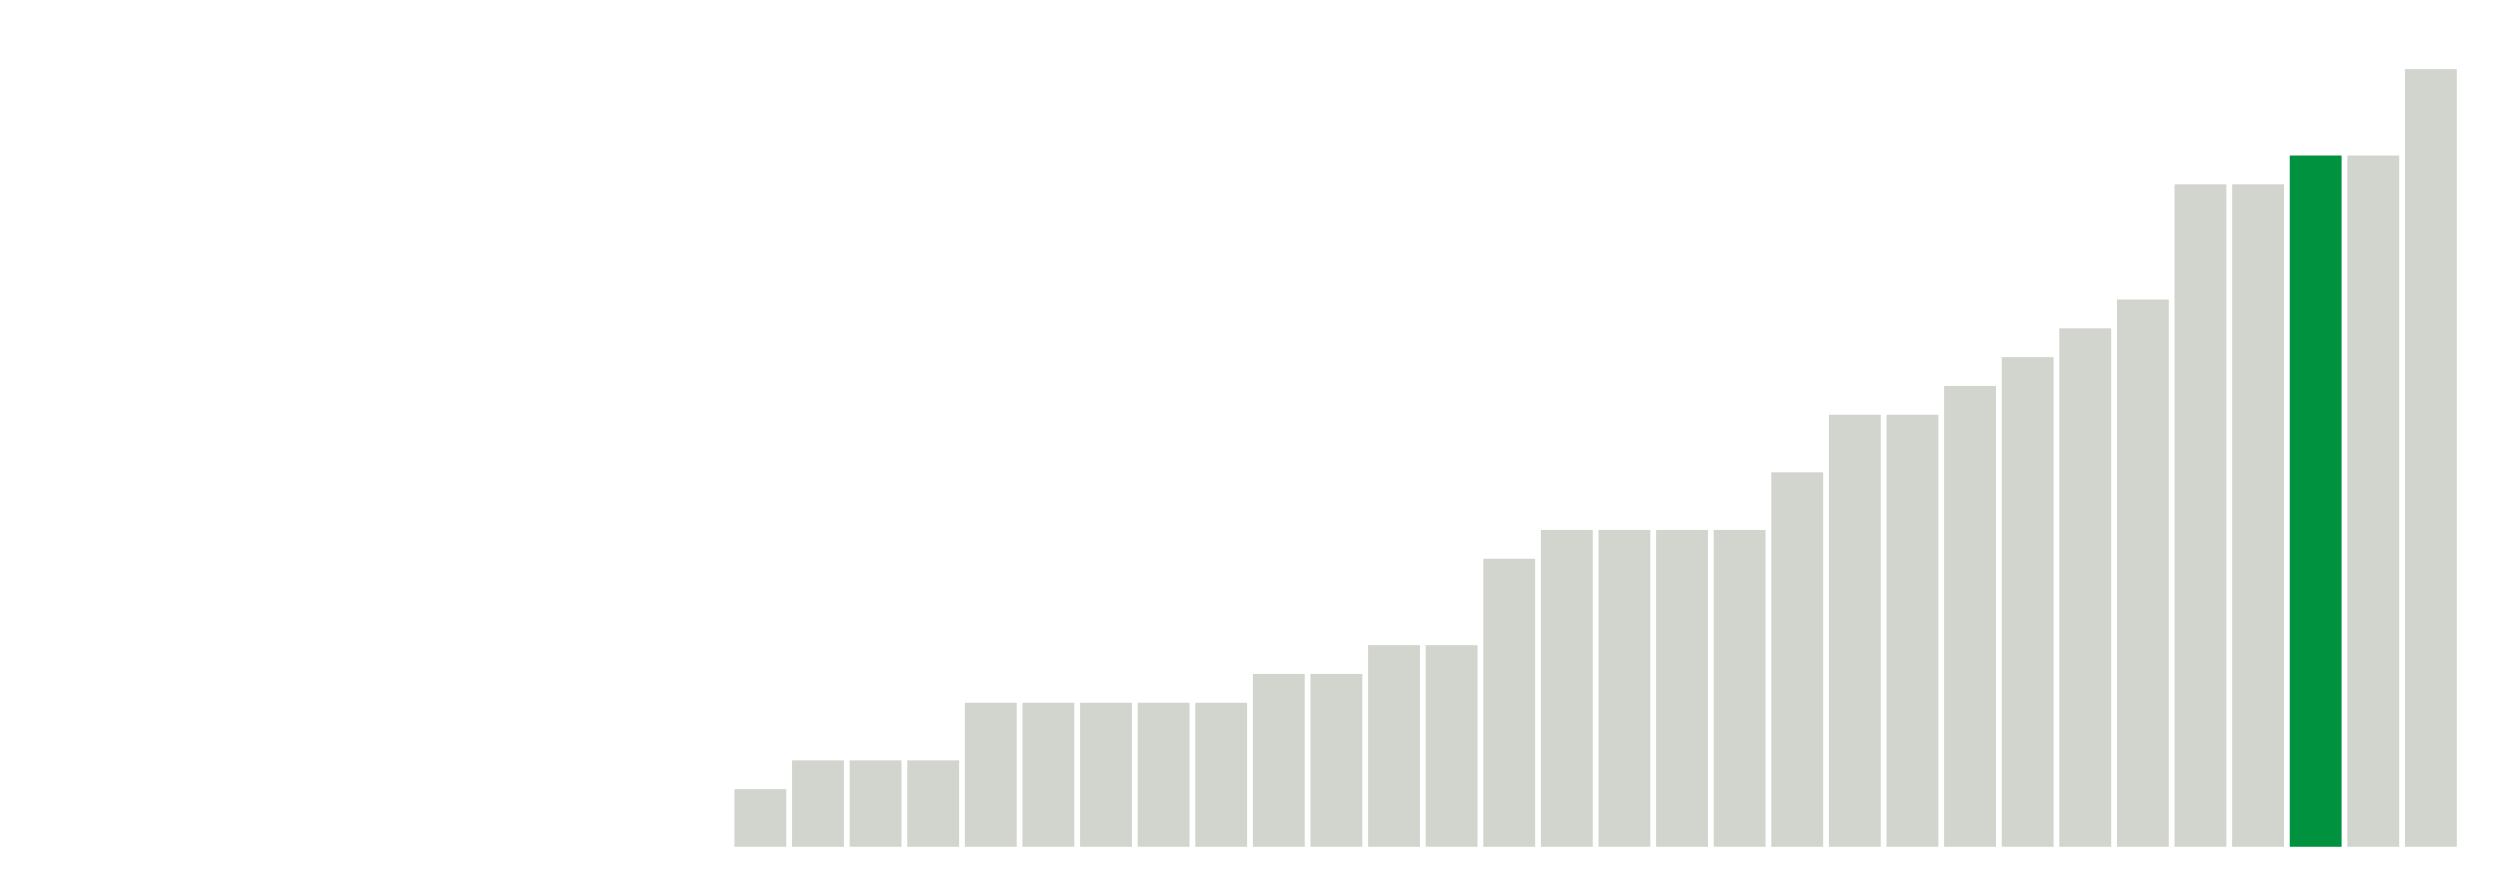
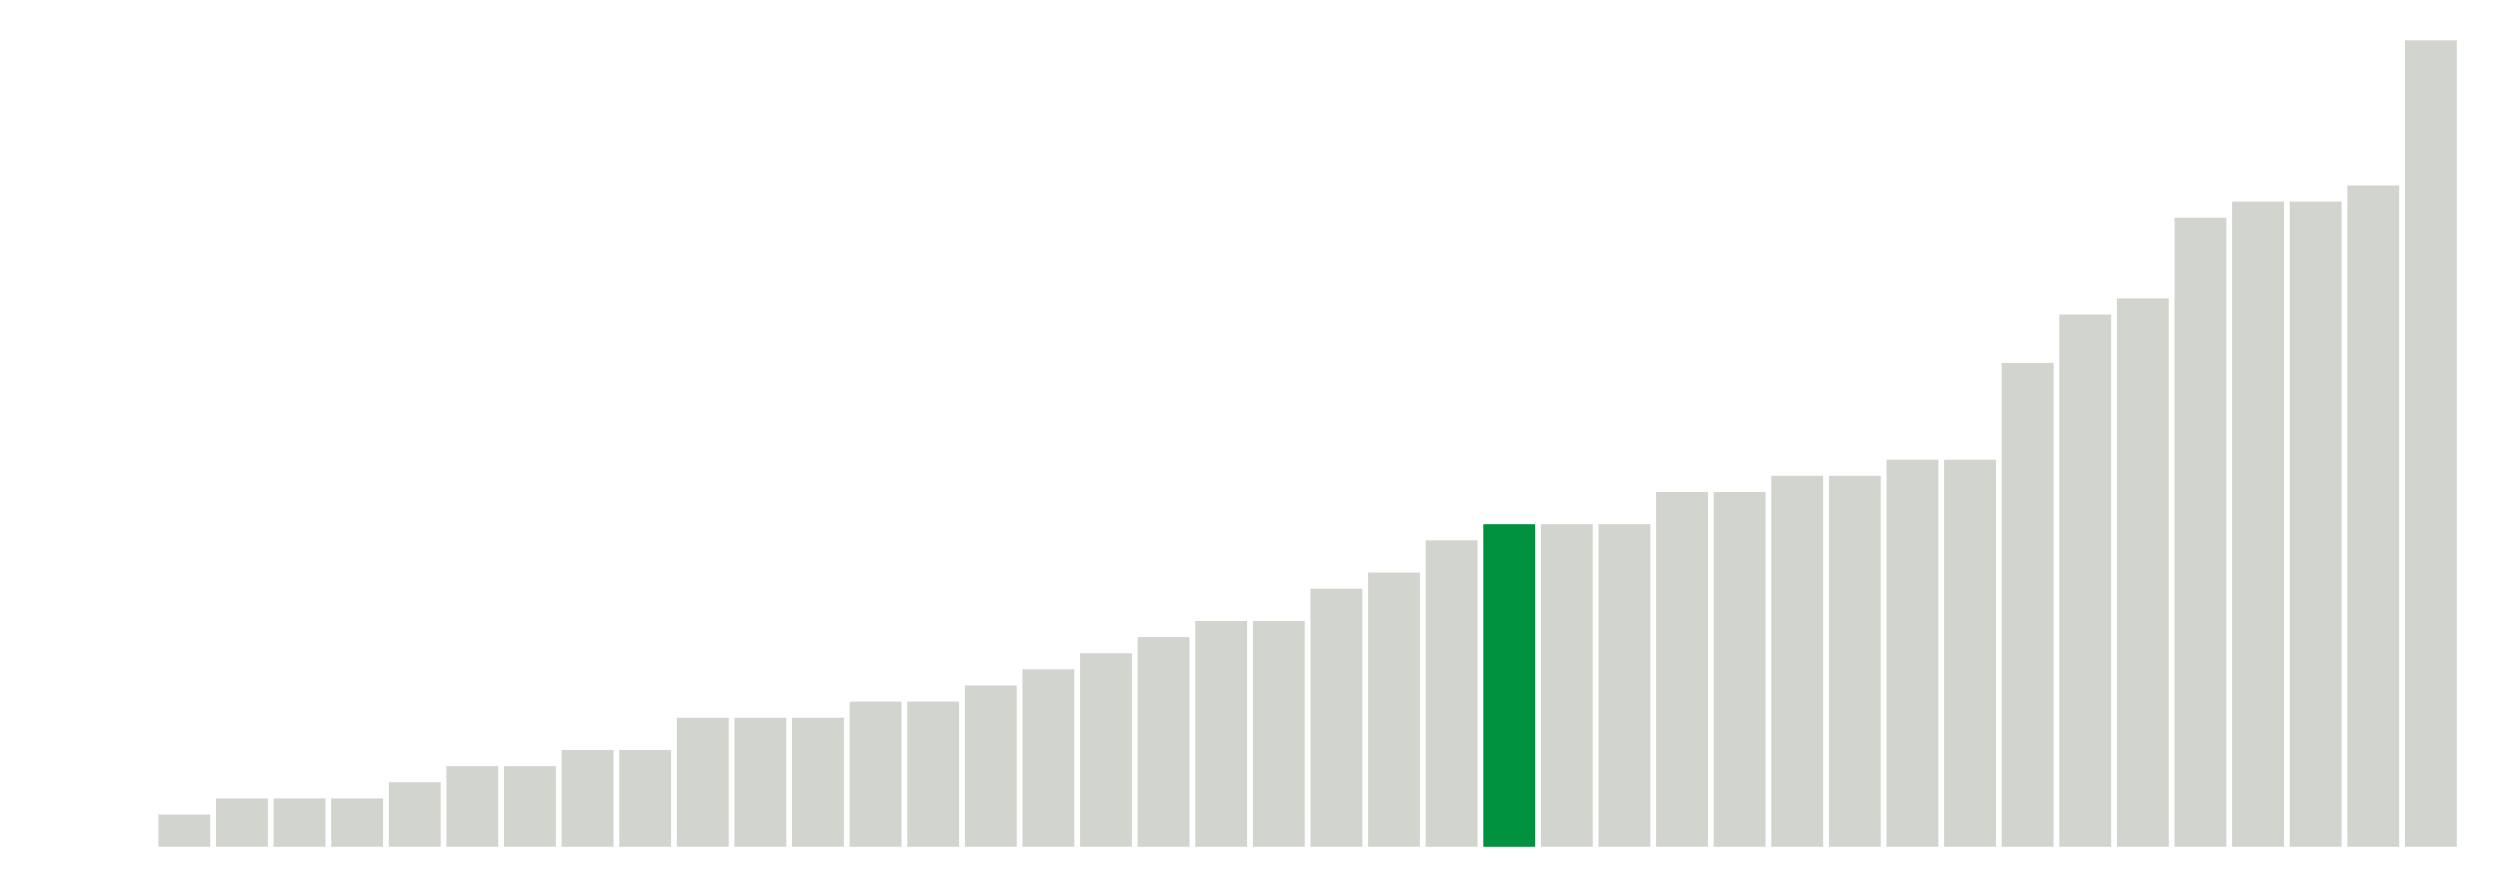
<svg xmlns="http://www.w3.org/2000/svg" version="1.1" class="marks" width="310" height="110">
  <g fill="none" stroke-miterlimit="10" transform="translate(5,5)">
    <g class="mark-group role-frame root" role="graphics-object" aria-roledescription="group mark container">
      <g transform="translate(0,0)">
        <path class="background" aria-hidden="true" d="M0,0h300v100h-300Z" stroke="#ddd" stroke-width="0" />
        <g>
          <g class="mark-rect role-mark marks" role="graphics-object" aria-roledescription="rect mark container">
-             <path aria-label="neighborhood: Kingsbridge - Riverdale; unmodified_data_value_geo_entity: 0" role="graphics-symbol" aria-roledescription="bar" d="M0.357,100h6.429v0h-6.429Z" fill="#D2D4CE" />
-             <path aria-label="neighborhood: Greenpoint; unmodified_data_value_geo_entity: 0" role="graphics-symbol" aria-roledescription="bar" d="M7.5,100h6.429v0h-6.429Z" fill="#D2D4CE" />
-             <path aria-label="neighborhood: Downtown - Heights - Slope; unmodified_data_value_geo_entity: 0" role="graphics-symbol" aria-roledescription="bar" d="M14.643,100h6.429v0h-6.429Z" fill="#D2D4CE" />
-             <path aria-label="neighborhood: Sunset Park; unmodified_data_value_geo_entity: 0" role="graphics-symbol" aria-roledescription="bar" d="M21.786,100h6.429v0h-6.429Z" fill="#D2D4CE" />
-             <path aria-label="neighborhood: Canarsie - Flatlands; unmodified_data_value_geo_entity: 0" role="graphics-symbol" aria-roledescription="bar" d="M28.929,100h6.429v0h-6.429Z" fill="#D2D4CE" />
-             <path aria-label="neighborhood: Central Harlem - Morningside Heights; unmodified_data_value_geo_entity: 0" role="graphics-symbol" aria-roledescription="bar" d="M36.071,100h6.429v0h-6.429Z" fill="#D2D4CE" />
-             <path aria-label="neighborhood: Gramercy Park - Murray Hill; unmodified_data_value_geo_entity: 0" role="graphics-symbol" aria-roledescription="bar" d="M43.214,100h6.429v0h-6.429Z" fill="#D2D4CE" />
-             <path aria-label="neighborhood: Lower Manhattan; unmodified_data_value_geo_entity: 0" role="graphics-symbol" aria-roledescription="bar" d="M50.357,100h6.429v0h-6.429Z" fill="#D2D4CE" />
-             <path aria-label="neighborhood: Long Island City - Astoria; unmodified_data_value_geo_entity: 0" role="graphics-symbol" aria-roledescription="bar" d="M57.5,100h6.429v0h-6.429Z" fill="#D2D4CE" />
-             <path aria-label="neighborhood: Flushing - Clearview; unmodified_data_value_geo_entity: 0" role="graphics-symbol" aria-roledescription="bar" d="M64.643,100h6.429v0h-6.429Z" fill="#D2D4CE" />
-             <path aria-label="neighborhood: Fresh Meadows; unmodified_data_value_geo_entity: 0" role="graphics-symbol" aria-roledescription="bar" d="M71.786,100h6.429v0h-6.429Z" fill="#D2D4CE" />
-             <path aria-label="neighborhood: Willowbrook; unmodified_data_value_geo_entity: 0" role="graphics-symbol" aria-roledescription="bar" d="M78.929,100h6.429v0h-6.429Z" fill="#D2D4CE" />
-             <path aria-label="neighborhood: West Queens; unmodified_data_value_geo_entity: 0.2" role="graphics-symbol" aria-roledescription="bar" d="M86.071,92.857h6.429v7.143h-6.429Z" fill="#D2D4CE" />
-             <path aria-label="neighborhood: Bensonhurst - Bay Ridge; unmodified_data_value_geo_entity: 0.3" role="graphics-symbol" aria-roledescription="bar" d="M93.214,89.286h6.429v10.714h-6.429Z" fill="#D2D4CE" />
-             <path aria-label="neighborhood: Southeast Queens; unmodified_data_value_geo_entity: 0.3" role="graphics-symbol" aria-roledescription="bar" d="M100.357,89.286h6.429v10.714h-6.429Z" fill="#D2D4CE" />
-             <path aria-label="neighborhood: South Beach - Tottenville; unmodified_data_value_geo_entity: 0.3" role="graphics-symbol" aria-roledescription="bar" d="M107.5,89.286h6.429v10.714h-6.429Z" fill="#D2D4CE" />
-             <path aria-label="neighborhood: Crotona -Tremont; unmodified_data_value_geo_entity: 0.5" role="graphics-symbol" aria-roledescription="bar" d="M114.643,82.143h6.429v17.857h-6.429Z" fill="#D2D4CE" />
-             <path aria-label="neighborhood: Coney Island - Sheepshead Bay; unmodified_data_value_geo_entity: 0.5" role="graphics-symbol" aria-roledescription="bar" d="M121.786,82.143h6.429v17.857h-6.429Z" fill="#D2D4CE" />
-             <path aria-label="neighborhood: Upper East Side; unmodified_data_value_geo_entity: 0.5" role="graphics-symbol" aria-roledescription="bar" d="M128.929,82.143h6.429v17.857h-6.429Z" fill="#D2D4CE" />
-             <path aria-label="neighborhood: Chelsea - Clinton; unmodified_data_value_geo_entity: 0.5" role="graphics-symbol" aria-roledescription="bar" d="M136.071,82.143h6.429v17.857h-6.429Z" fill="#D2D4CE" />
-             <path aria-label="neighborhood: Greenwich Village - SoHo; unmodified_data_value_geo_entity: 0.5" role="graphics-symbol" aria-roledescription="bar" d="M143.214,82.143h6.429v17.857h-6.429Z" fill="#D2D4CE" />
-             <path aria-label="neighborhood: Borough Park; unmodified_data_value_geo_entity: 0.6" role="graphics-symbol" aria-roledescription="bar" d="M150.357,78.571h6.429v21.429h-6.429Z" fill="#D2D4CE" />
-             <path aria-label="neighborhood: Rockaways; unmodified_data_value_geo_entity: 0.6" role="graphics-symbol" aria-roledescription="bar" d="M157.5,78.571h6.429v21.429h-6.429Z" fill="#D2D4CE" />
-             <path aria-label="neighborhood: Upper West Side; unmodified_data_value_geo_entity: 0.7" role="graphics-symbol" aria-roledescription="bar" d="M164.643,75h6.429v25h-6.429Z" fill="#D2D4CE" />
-             <path aria-label="neighborhood: Ridgewood - Forest Hills; unmodified_data_value_geo_entity: 0.7" role="graphics-symbol" aria-roledescription="bar" d="M171.786,75h6.429v25h-6.429Z" fill="#D2D4CE" />
-             <path aria-label="neighborhood: Williamsburg - Bushwick; unmodified_data_value_geo_entity: 1" role="graphics-symbol" aria-roledescription="bar" d="M178.929,64.286h6.429v35.714h-6.429Z" fill="#D2D4CE" />
-             <path aria-label="neighborhood: East Flatbush - Flatbush; unmodified_data_value_geo_entity: 1.1" role="graphics-symbol" aria-roledescription="bar" d="M186.071,60.714h6.429v39.286h-6.429Z" fill="#D2D4CE" />
-             <path aria-label="neighborhood: Union Square - Lower East Side; unmodified_data_value_geo_entity: 1.1" role="graphics-symbol" aria-roledescription="bar" d="M193.214,60.714h6.429v39.286h-6.429Z" fill="#D2D4CE" />
-             <path aria-label="neighborhood: Southwest Queens; unmodified_data_value_geo_entity: 1.1" role="graphics-symbol" aria-roledescription="bar" d="M200.357,60.714h6.429v39.286h-6.429Z" fill="#D2D4CE" />
-             <path aria-label="neighborhood: Jamaica; unmodified_data_value_geo_entity: 1.1" role="graphics-symbol" aria-roledescription="bar" d="M207.5,60.714h6.429v39.286h-6.429Z" fill="#D2D4CE" />
-             <path aria-label="neighborhood: Pelham - Throgs Neck; unmodified_data_value_geo_entity: 1.3" role="graphics-symbol" aria-roledescription="bar" d="M214.643,53.571h6.429v46.429h-6.429Z" fill="#D2D4CE" />
-             <path aria-label="neighborhood: Fordham - Bronx Pk; unmodified_data_value_geo_entity: 1.5" role="graphics-symbol" aria-roledescription="bar" d="M221.786,46.429h6.429v53.571h-6.429Z" fill="#D2D4CE" />
-             <path aria-label="neighborhood: Bayside - Little Neck; unmodified_data_value_geo_entity: 1.5" role="graphics-symbol" aria-roledescription="bar" d="M228.929,46.429h6.429v53.571h-6.429Z" fill="#D2D4CE" />
-             <path aria-label="neighborhood: Bedford Stuyvesant - Crown Heights; unmodified_data_value_geo_entity: 1.6" role="graphics-symbol" aria-roledescription="bar" d="M236.071,42.857h6.429v57.143h-6.429Z" fill="#D2D4CE" />
-             <path aria-label="neighborhood: Washington Heights; unmodified_data_value_geo_entity: 1.7" role="graphics-symbol" aria-roledescription="bar" d="M243.214,39.286h6.429v60.714h-6.429Z" fill="#D2D4CE" />
-             <path aria-label="neighborhood: Hunts Point - Mott Haven; unmodified_data_value_geo_entity: 1.8" role="graphics-symbol" aria-roledescription="bar" d="M250.357,35.714h6.429v64.286h-6.429Z" fill="#D2D4CE" />
-             <path aria-label="neighborhood: East Harlem; unmodified_data_value_geo_entity: 1.9" role="graphics-symbol" aria-roledescription="bar" d="M257.5,32.143h6.429v67.857h-6.429Z" fill="#D2D4CE" />
-             <path aria-label="neighborhood: Port Richmond; unmodified_data_value_geo_entity: 2.3" role="graphics-symbol" aria-roledescription="bar" d="M264.643,17.857h6.429v82.143h-6.429Z" fill="#D2D4CE" />
-             <path aria-label="neighborhood: Stapleton - St. George; unmodified_data_value_geo_entity: 2.3" role="graphics-symbol" aria-roledescription="bar" d="M271.786,17.857h6.429v82.143h-6.429Z" fill="#D2D4CE" />
-             <path aria-label="neighborhood: Northeast Bronx; unmodified_data_value_geo_entity: 2.4" role="graphics-symbol" aria-roledescription="bar" d="M278.929,14.286h6.429v85.714h-6.429Z" fill="#00923E" />
-             <path aria-label="neighborhood: High Bridge - Morrisania; unmodified_data_value_geo_entity: 2.4" role="graphics-symbol" aria-roledescription="bar" d="M286.071,14.286h6.429v85.714h-6.429Z" fill="#D2D4CE" />
-             <path aria-label="neighborhood: East New York; unmodified_data_value_geo_entity: 2.7" role="graphics-symbol" aria-roledescription="bar" d="M293.214,3.571h6.429v96.429h-6.429Z" fill="#D2D4CE" />
+             <path aria-label="neighborhood: Washington Heights; unmodified_data_value_geo_entity: 0" role="graphics-symbol" aria-roledescription="bar" d="M0.357,100h6.429v0h-6.429Z" fill="#D2D4CE" />
+             <path aria-label="neighborhood: Willowbrook; unmodified_data_value_geo_entity: 0" role="graphics-symbol" aria-roledescription="bar" d="M7.5,100h6.429v0h-6.429Z" fill="#D2D4CE" />
+             <path aria-label="neighborhood: Long Island City - Astoria; unmodified_data_value_geo_entity: 0.2" role="graphics-symbol" aria-roledescription="bar" d="M14.643,96h6.429v4h-6.429Z" fill="#D2D4CE" />
+             <path aria-label="neighborhood: Canarsie - Flatlands; unmodified_data_value_geo_entity: 0.3" role="graphics-symbol" aria-roledescription="bar" d="M21.786,94h6.429v6h-6.429Z" fill="#D2D4CE" />
+             <path aria-label="neighborhood: Upper West Side; unmodified_data_value_geo_entity: 0.3" role="graphics-symbol" aria-roledescription="bar" d="M28.929,94h6.429v6h-6.429Z" fill="#D2D4CE" />
+             <path aria-label="neighborhood: Upper East Side; unmodified_data_value_geo_entity: 0.3" role="graphics-symbol" aria-roledescription="bar" d="M36.071,94h6.429v6h-6.429Z" fill="#D2D4CE" />
+             <path aria-label="neighborhood: High Bridge - Morrisania; unmodified_data_value_geo_entity: 0.4" role="graphics-symbol" aria-roledescription="bar" d="M43.214,92h6.429v8h-6.429Z" fill="#D2D4CE" />
+             <path aria-label="neighborhood: Gramercy Park - Murray Hill; unmodified_data_value_geo_entity: 0.5" role="graphics-symbol" aria-roledescription="bar" d="M50.357,90h6.429v10h-6.429Z" fill="#D2D4CE" />
+             <path aria-label="neighborhood: Fresh Meadows; unmodified_data_value_geo_entity: 0.5" role="graphics-symbol" aria-roledescription="bar" d="M57.5,90h6.429v10h-6.429Z" fill="#D2D4CE" />
+             <path aria-label="neighborhood: Southwest Queens; unmodified_data_value_geo_entity: 0.6" role="graphics-symbol" aria-roledescription="bar" d="M64.643,88h6.429v12h-6.429Z" fill="#D2D4CE" />
+             <path aria-label="neighborhood: Southeast Queens; unmodified_data_value_geo_entity: 0.6" role="graphics-symbol" aria-roledescription="bar" d="M71.786,88h6.429v12h-6.429Z" fill="#D2D4CE" />
+             <path aria-label="neighborhood: Kingsbridge - Riverdale; unmodified_data_value_geo_entity: 0.8" role="graphics-symbol" aria-roledescription="bar" d="M78.929,84h6.429v16h-6.429Z" fill="#D2D4CE" />
+             <path aria-label="neighborhood: East New York; unmodified_data_value_geo_entity: 0.8" role="graphics-symbol" aria-roledescription="bar" d="M86.071,84h6.429v16h-6.429Z" fill="#D2D4CE" />
+             <path aria-label="neighborhood: Union Square - Lower East Side; unmodified_data_value_geo_entity: 0.8" role="graphics-symbol" aria-roledescription="bar" d="M93.214,84h6.429v16h-6.429Z" fill="#D2D4CE" />
+             <path aria-label="neighborhood: Bayside - Little Neck; unmodified_data_value_geo_entity: 0.9" role="graphics-symbol" aria-roledescription="bar" d="M100.357,82h6.429v18h-6.429Z" fill="#D2D4CE" />
+             <path aria-label="neighborhood: Ridgewood - Forest Hills; unmodified_data_value_geo_entity: 0.9" role="graphics-symbol" aria-roledescription="bar" d="M107.5,82h6.429v18h-6.429Z" fill="#D2D4CE" />
+             <path aria-label="neighborhood: Flushing - Clearview; unmodified_data_value_geo_entity: 1" role="graphics-symbol" aria-roledescription="bar" d="M114.643,80h6.429v20h-6.429Z" fill="#D2D4CE" />
+             <path aria-label="neighborhood: Central Harlem - Morningside Heights; unmodified_data_value_geo_entity: 1.1" role="graphics-symbol" aria-roledescription="bar" d="M121.786,78h6.429v22h-6.429Z" fill="#D2D4CE" />
+             <path aria-label="neighborhood: Borough Park; unmodified_data_value_geo_entity: 1.2" role="graphics-symbol" aria-roledescription="bar" d="M128.929,76h6.429v24h-6.429Z" fill="#D2D4CE" />
+             <path aria-label="neighborhood: Greenwich Village - SoHo; unmodified_data_value_geo_entity: 1.3" role="graphics-symbol" aria-roledescription="bar" d="M136.071,74h6.429v26h-6.429Z" fill="#D2D4CE" />
+             <path aria-label="neighborhood: Sunset Park; unmodified_data_value_geo_entity: 1.4" role="graphics-symbol" aria-roledescription="bar" d="M143.214,72h6.429v28h-6.429Z" fill="#D2D4CE" />
+             <path aria-label="neighborhood: Bensonhurst - Bay Ridge; unmodified_data_value_geo_entity: 1.4" role="graphics-symbol" aria-roledescription="bar" d="M150.357,72h6.429v28h-6.429Z" fill="#D2D4CE" />
+             <path aria-label="neighborhood: South Beach - Tottenville; unmodified_data_value_geo_entity: 1.6" role="graphics-symbol" aria-roledescription="bar" d="M157.5,68h6.429v32h-6.429Z" fill="#D2D4CE" />
+             <path aria-label="neighborhood: West Queens; unmodified_data_value_geo_entity: 1.7" role="graphics-symbol" aria-roledescription="bar" d="M164.643,66h6.429v34h-6.429Z" fill="#D2D4CE" />
+             <path aria-label="neighborhood: Fordham - Bronx Pk; unmodified_data_value_geo_entity: 1.9" role="graphics-symbol" aria-roledescription="bar" d="M171.786,62h6.429v38h-6.429Z" fill="#D2D4CE" />
+             <path aria-label="neighborhood: Northeast Bronx; unmodified_data_value_geo_entity: 2" role="graphics-symbol" aria-roledescription="bar" d="M178.929,60h6.429v40h-6.429Z" fill="#00923E" />
+             <path aria-label="neighborhood: Jamaica; unmodified_data_value_geo_entity: 2" role="graphics-symbol" aria-roledescription="bar" d="M186.071,60h6.429v40h-6.429Z" fill="#D2D4CE" />
+             <path aria-label="neighborhood: Rockaways; unmodified_data_value_geo_entity: 2" role="graphics-symbol" aria-roledescription="bar" d="M193.214,60h6.429v40h-6.429Z" fill="#D2D4CE" />
+             <path aria-label="neighborhood: Greenpoint; unmodified_data_value_geo_entity: 2.2" role="graphics-symbol" aria-roledescription="bar" d="M200.357,56h6.429v44h-6.429Z" fill="#D2D4CE" />
+             <path aria-label="neighborhood: Lower Manhattan; unmodified_data_value_geo_entity: 2.2" role="graphics-symbol" aria-roledescription="bar" d="M207.5,56h6.429v44h-6.429Z" fill="#D2D4CE" />
+             <path aria-label="neighborhood: Coney Island - Sheepshead Bay; unmodified_data_value_geo_entity: 2.3" role="graphics-symbol" aria-roledescription="bar" d="M214.643,54h6.429v46h-6.429Z" fill="#D2D4CE" />
+             <path aria-label="neighborhood: Chelsea - Clinton; unmodified_data_value_geo_entity: 2.3" role="graphics-symbol" aria-roledescription="bar" d="M221.786,54h6.429v46h-6.429Z" fill="#D2D4CE" />
+             <path aria-label="neighborhood: Hunts Point - Mott Haven; unmodified_data_value_geo_entity: 2.4" role="graphics-symbol" aria-roledescription="bar" d="M228.929,52h6.429v48h-6.429Z" fill="#D2D4CE" />
+             <path aria-label="neighborhood: Bedford Stuyvesant - Crown Heights; unmodified_data_value_geo_entity: 2.4" role="graphics-symbol" aria-roledescription="bar" d="M236.071,52h6.429v48h-6.429Z" fill="#D2D4CE" />
+             <path aria-label="neighborhood: Stapleton - St. George; unmodified_data_value_geo_entity: 3" role="graphics-symbol" aria-roledescription="bar" d="M243.214,40h6.429v60h-6.429Z" fill="#D2D4CE" />
+             <path aria-label="neighborhood: Pelham - Throgs Neck; unmodified_data_value_geo_entity: 3.3" role="graphics-symbol" aria-roledescription="bar" d="M250.357,34h6.429v66h-6.429Z" fill="#D2D4CE" />
+             <path aria-label="neighborhood: East Flatbush - Flatbush; unmodified_data_value_geo_entity: 3.4" role="graphics-symbol" aria-roledescription="bar" d="M257.5,32h6.429v68h-6.429Z" fill="#D2D4CE" />
+             <path aria-label="neighborhood: Williamsburg - Bushwick; unmodified_data_value_geo_entity: 3.9" role="graphics-symbol" aria-roledescription="bar" d="M264.643,22h6.429v78h-6.429Z" fill="#D2D4CE" />
+             <path aria-label="neighborhood: Downtown - Heights - Slope; unmodified_data_value_geo_entity: 4" role="graphics-symbol" aria-roledescription="bar" d="M271.786,20h6.429v80h-6.429Z" fill="#D2D4CE" />
+             <path aria-label="neighborhood: East Harlem; unmodified_data_value_geo_entity: 4" role="graphics-symbol" aria-roledescription="bar" d="M278.929,20h6.429v80h-6.429Z" fill="#D2D4CE" />
+             <path aria-label="neighborhood: Port Richmond; unmodified_data_value_geo_entity: 4.1" role="graphics-symbol" aria-roledescription="bar" d="M286.071,18h6.429v82h-6.429Z" fill="#D2D4CE" />
+             <path aria-label="neighborhood: Crotona -Tremont; unmodified_data_value_geo_entity: 5" role="graphics-symbol" aria-roledescription="bar" d="M293.214,0h6.429v100h-6.429Z" fill="#D2D4CE" />
          </g>
        </g>
        <path class="foreground" aria-hidden="true" d="" display="none" />
      </g>
    </g>
  </g>
</svg>
